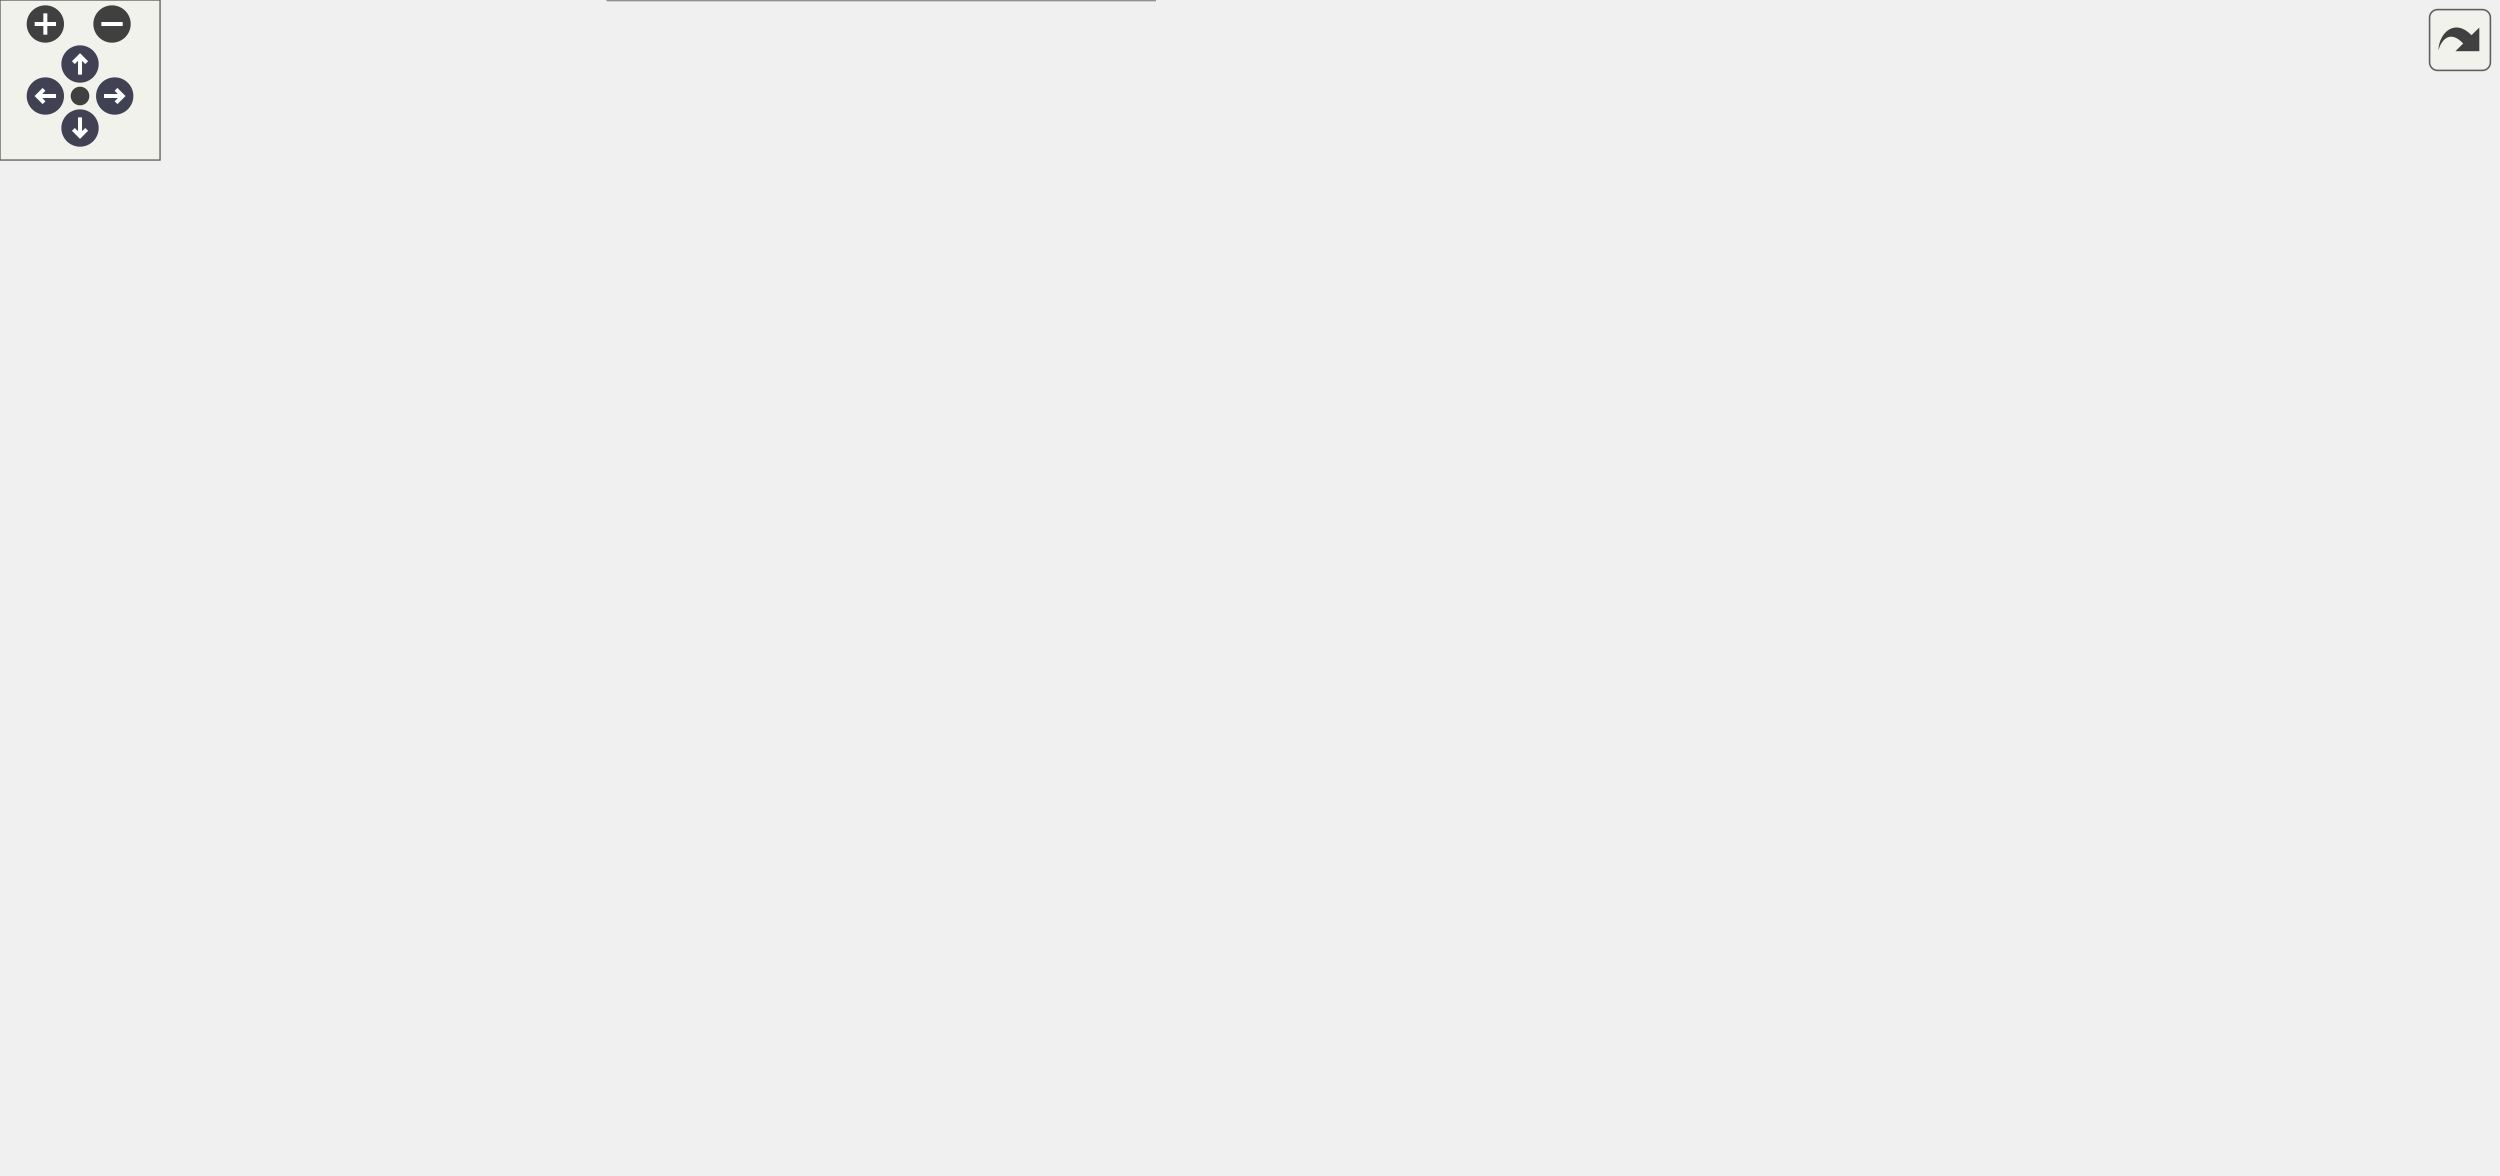
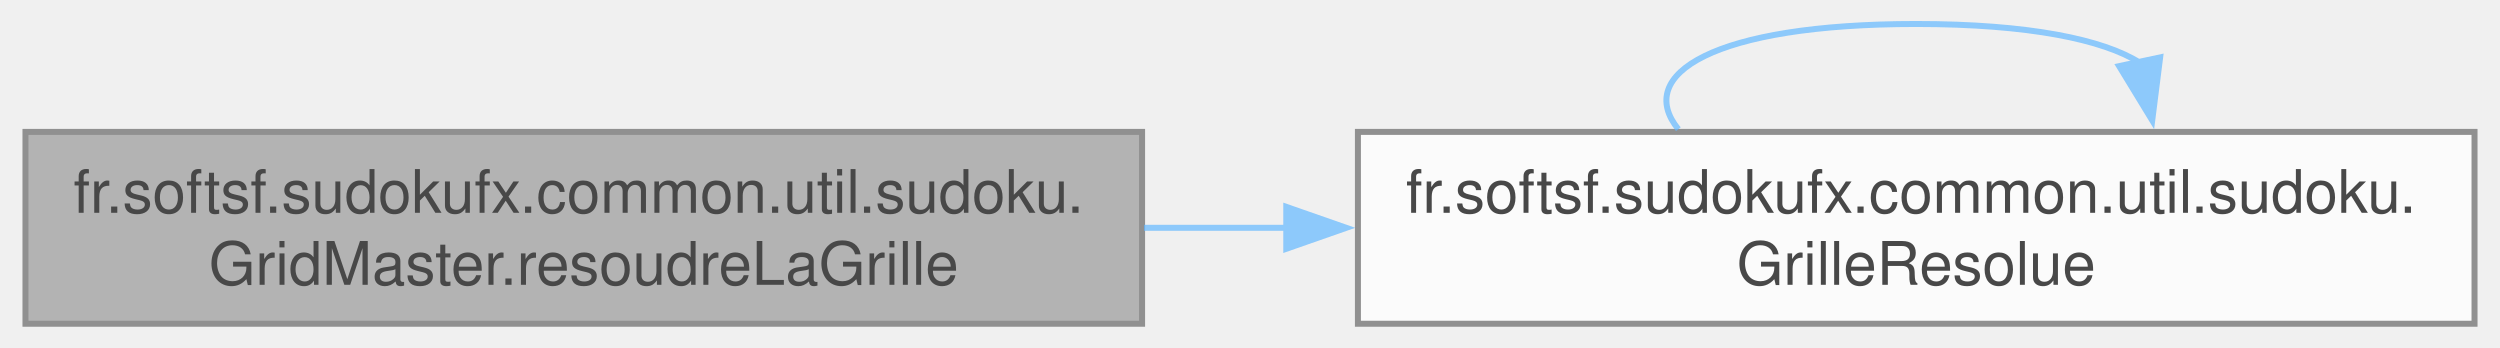
- <svg xmlns="http://www.w3.org/2000/svg" xmlns:xlink="http://www.w3.org/1999/xlink" id="main" version="1.1" xml:space="preserve">
-   <style type="text/css">
+ <svg xmlns="http://www.w3.org/2000/svg" xmlns:xlink="http://www.w3.org/1999/xlink" width="417pt" height="58pt" viewBox="0.00 0.00 416.50 58.00">
+   <svg id="main" version="1.1" xml:space="preserve">
+     <style type="text/css">
.node, .edge {opacity: 0.7;}
.node.selected, .edge.selected {opacity: 1;}
.edge:hover path { stroke: red; }
.edge:hover polygon { stroke: red; fill: red; }
</style>
-   <defs>
-     <circle id="rim" cx="0" cy="0" r="7" />
-     <circle id="rim2" cx="0" cy="0" r="3.5" />
-     <g id="zoomPlus">
-       <use xlink:href="#rim" fill="#404040">
-         <set attributeName="fill" to="#808080" begin="zoomplus.mouseover" end="zoomplus.mouseout" />
-       </use>
-       <path d="M-4,0h8M0,-4v8" fill="none" stroke="white" stroke-width="1.5" pointer-events="none" />
-     </g>
-     <g id="zoomMin">
-       <use xlink:href="#rim" fill="#404040">
-         <set attributeName="fill" to="#808080" begin="zoomminus.mouseover" end="zoomminus.mouseout" />
-       </use>
-       <path d="M-4,0h8" fill="none" stroke="white" stroke-width="1.5" pointer-events="none" />
-     </g>
-     <g id="arrowUp" transform="translate(30 24)">
-       <use xlink:href="#rim" />
-       <path pointer-events="none" fill="none" stroke="white" stroke-width="1.5" d="M0,-3.0v7 M-2.5,-0.5L0,-3.0L2.5,-0.5" />
-     </g>
-     <g id="arrowRight" transform="rotate(90) translate(36 -43)">
-       <use xlink:href="#rim" />
-       <path pointer-events="none" fill="none" stroke="white" stroke-width="1.5" d="M0,-3.0v7 M-2.5,-0.5L0,-3.0L2.5,-0.5" />
-     </g>
-     <g id="arrowDown" transform="rotate(180) translate(-30 -48)">
-       <use xlink:href="#rim" />
-       <path pointer-events="none" fill="none" stroke="white" stroke-width="1.5" d="M0,-3.0v7 M-2.5,-0.5L0,-3.0L2.5,-0.5" />
-     </g>
-     <g id="arrowLeft" transform="rotate(270) translate(-36 17)">
-       <use xlink:href="#rim" />
-       <path pointer-events="none" fill="none" stroke="white" stroke-width="1.5" d="M0,-3.0v7 M-2.5,-0.5L0,-3.0L2.5,-0.5" />
-     </g>
-     <g id="resetDef">
-       <use xlink:href="#rim2" fill="#404040">
-         <set attributeName="fill" to="#808080" begin="reset.mouseover" end="reset.mouseout" />
-       </use>
-     </g>
-   </defs>
-   <svg id="graph" class="graph" data-view-width="944" data-view-height="388" data-section-id="dynsection-16">
-     <g id="viewport">
-       <g id="Node000001" class="node">
-         <g id="a_Node000001">
-           <a xlink:title="Tente de résoudre la grille de Sudoku fournie en utilisant un algorithme de backtracking optimisé (pr...">
-             <polygon fill="#999999" stroke="#666666" points="186.25,-194 0,-194 0,-162 186.25,-162 186.25,-194" />
-             <text text-anchor="start" x="8" y="-180.5" font-family="Helvetica,sans-Serif" font-size="10.00">fr.softsf.sudokufx.common.util.sudoku.</text>
-             <text text-anchor="middle" x="93.12" y="-168.5" font-family="Helvetica,sans-Serif" font-size="10.00">GridMaster.resoudreLaGrille</text>
-           </a>
+     <svg id="graph" class="graph">
+       <g id="graph0" class="graph" transform="scale(1 1) rotate(0) translate(4 54)">
+         <g id="Node000001" class="node">
+           <g id="a_Node000001">
+             <a xlink:title="Résout une grille de Sudoku en remplissant les cases vides avec des valeurs valides.">
+               <polygon fill="#999999" stroke="#666666" points="186.25,-32 0,-32 0,0 186.25,0 186.25,-32" />
+               <text text-anchor="start" x="8" y="-18.5" font-family="Helvetica,sans-Serif" font-size="10.00">fr.softsf.sudokufx.common.util.sudoku.</text>
+               <text text-anchor="middle" x="93.12" y="-6.5" font-family="Helvetica,sans-Serif" font-size="10.00">GridMaster.resoudreLaGrille</text>
+             </a>
+           </g>
+         </g>
+         <g id="Node000002" class="node">
+           <g id="a_Node000002">
+             <a xlink:href="namespacefr_1_1softsf_1_1sudokufx_1_1common_1_1util_1_1sudoku.html#aa86aff33589489ef55f1a9747a8f6d5d" target="_top" xlink:title="Immutable record representing a Sudoku grid resolution result.">
+               <polygon fill="white" stroke="#666666" points="408.5,-32 222.25,-32 222.25,0 408.5,0 408.5,-32" />
+               <text text-anchor="start" x="230.25" y="-18.5" font-family="Helvetica,sans-Serif" font-size="10.00">fr.softsf.sudokufx.common.util.sudoku.</text>
+               <text text-anchor="middle" x="315.38" y="-6.5" font-family="Helvetica,sans-Serif" font-size="10.00">GrilleResolue</text>
+             </a>
+           </g>
+         </g>
+         <g id="edge1_Node000001_Node000002" class="edge">
+           <g id="a_edge1_Node000001_Node000002">
+             <a xlink:title=" ">
+               <path fill="none" stroke="#63b8ff" d="M186.57,-16C194.49,-16 202.54,-16 210.54,-16" />
+               <polygon fill="#63b8ff" stroke="#63b8ff" points="210.3,-19.5 220.3,-16 210.3,-12.5 210.3,-19.5" />
+             </a>
+           </g>
+         </g>
+         <g id="edge2_Node000002_Node000002" class="edge">
+           <g id="a_edge2_Node000002_Node000002">
+             <a xlink:title=" ">
+               <path fill="none" stroke="#63b8ff" d="M275.7,-32.44C268.29,-41.58 281.52,-50 315.38,-50 334.16,-50 346.59,-47.41 352.67,-43.54" />
+               <polygon fill="#63b8ff" stroke="#63b8ff" points="356.06,-44.43 354.74,-33.92 349.22,-42.97 356.06,-44.43" />
+             </a>
+           </g>
        </g>
      </g>
-       <g id="Node000002" class="node">
-         <g id="a_Node000002">
-           <a xlink:href="classfr_1_1softsf_1_1sudokufx_1_1common_1_1util_1_1sudoku_1_1_grid_master.html#aeed90a968624e9b7ccb44958df9ae821" target="_top" xlink:title="Calcule les possibilités pour chaque case de la grille de Sudoku.">
-             <polygon fill="white" stroke="#666666" points="423.5,-380 237.25,-380 237.25,-348 423.5,-348 423.5,-380" />
-             <text text-anchor="start" x="245.25" y="-366.5" font-family="Helvetica,sans-Serif" font-size="10.00">fr.softsf.sudokufx.common.util.sudoku.</text>
-             <text text-anchor="middle" x="330.38" y="-354.5" font-family="Helvetica,sans-Serif" font-size="10.00">GridMaster.getPossibilites</text>
-           </a>
-         </g>
-       </g>
-       <g id="edge1_Node000001_Node000002" class="edge">
-         <g id="a_edge1_Node000001_Node000002">
-           <a xlink:title=" ">
-             <path fill="none" stroke="#63b8ff" d="M102.32,-194.47C119.63,-227.46 163.23,-301.67 222.25,-339 224.27,-340.28 226.34,-341.49 228.47,-342.64" />
-             <polygon fill="#63b8ff" stroke="#63b8ff" points="226.83,-345.73 237.35,-346.92 229.87,-339.42 226.83,-345.73" />
-           </a>
-         </g>
-       </g>
-       <g id="Node000005" class="node">
-         <g id="a_Node000005">
-           <a xlink:href="classfr_1_1softsf_1_1sudokufx_1_1common_1_1util_1_1sudoku_1_1_grid_master.html#a3307d58848c5c2f12ba5f33c2eb6ebb7" target="_top" xlink:title="Calcule le pourcentage de difficultés basé sur la somme des possibilités.">
-             <polygon fill="white" stroke="#666666" points="438.5,-330 222.25,-330 222.25,-298 438.5,-298 438.5,-330" />
-             <text text-anchor="start" x="230.25" y="-316.5" font-family="Helvetica,sans-Serif" font-size="10.00">fr.softsf.sudokufx.common.util.sudoku.</text>
-             <text text-anchor="middle" x="330.38" y="-304.5" font-family="Helvetica,sans-Serif" font-size="10.00">GridMaster.getPourcentageDepuisPossibilites</text>
-           </a>
-         </g>
-       </g>
-       <g id="edge4_Node000001_Node000005" class="edge">
-         <g id="a_edge4_Node000001_Node000005">
-           <a xlink:title=" ">
-             <path fill="none" stroke="#63b8ff" d="M108.09,-194.36C129.91,-218.83 174.53,-264.67 222.25,-289 225.34,-290.58 228.53,-292.05 231.79,-293.44" />
-             <polygon fill="#63b8ff" stroke="#63b8ff" points="230.42,-296.66 241,-297.02 232.95,-290.13 230.42,-296.66" />
-           </a>
-         </g>
-       </g>
-       <g id="Node000006" class="node">
-         <g id="a_Node000006">
-           <a xlink:href="namespacefr_1_1softsf_1_1sudokufx_1_1common_1_1util_1_1sudoku.html#aa86aff33589489ef55f1a9747a8f6d5d" target="_top" xlink:title="Immutable record representing a Sudoku grid resolution result.">
-             <polygon fill="white" stroke="#666666" points="423.5,-262 237.25,-262 237.25,-230 423.5,-230 423.5,-262" />
-             <text text-anchor="start" x="245.25" y="-248.5" font-family="Helvetica,sans-Serif" font-size="10.00">fr.softsf.sudokufx.common.util.sudoku.</text>
-             <text text-anchor="middle" x="330.38" y="-236.5" font-family="Helvetica,sans-Serif" font-size="10.00">GrilleResolue</text>
-           </a>
-         </g>
-       </g>
-       <g id="edge5_Node000001_Node000006" class="edge">
-         <g id="a_edge5_Node000001_Node000006">
-           <a xlink:title=" ">
-             <path fill="none" stroke="#63b8ff" d="M139.76,-194.48C164.07,-202.97 194.6,-213.15 222.25,-221 229.2,-222.97 236.44,-224.91 243.73,-226.78" />
-             <polygon fill="#63b8ff" stroke="#63b8ff" points="242.78,-230.15 253.33,-229.19 244.49,-223.36 242.78,-230.15" />
-           </a>
-         </g>
-       </g>
-       <g id="Node000007" class="node">
-         <g id="a_Node000007">
-           <a xlink:href="classfr_1_1softsf_1_1sudokufx_1_1common_1_1util_1_1sudoku_1_1_grid_master.html#ae544691a2f6f2b54de8f88d3babcc221" target="_top" xlink:title="Remplit récursivement la grille Sudoku (backtracking).">
-             <polygon fill="white" stroke="#666666" points="423.5,-194 237.25,-194 237.25,-162 423.5,-162 423.5,-194" />
-             <text text-anchor="start" x="245.25" y="-180.5" font-family="Helvetica,sans-Serif" font-size="10.00">fr.softsf.sudokufx.common.util.sudoku.</text>
-             <text text-anchor="middle" x="330.38" y="-168.5" font-family="Helvetica,sans-Serif" font-size="10.00">GridMaster.remplirLaGrille</text>
-           </a>
-         </g>
-       </g>
-       <g id="edge7_Node000001_Node000007" class="edge">
-         <g id="a_edge7_Node000001_Node000007">
-           <a xlink:title=" ">
-             <path fill="none" stroke="#63b8ff" d="M186.43,-178C199.27,-178 212.54,-178 225.57,-178" />
-             <polygon fill="#63b8ff" stroke="#63b8ff" points="225.44,-181.5 235.44,-178 225.44,-174.5 225.44,-181.5" />
-           </a>
-         </g>
-       </g>
-       <g id="Node000010" class="node">
-         <g id="a_Node000010">
-           <a xlink:href="classfr_1_1softsf_1_1sudokufx_1_1common_1_1util_1_1sudoku_1_1_grid_master.html#aa9fd5688b3effcfb97c226e04a5ff380" target="_top" xlink:title="Calcule le nombre total de candidats (entropie) sur l'ensemble de la grille.">
-             <polygon fill="white" stroke="#666666" points="437,-144 223.75,-144 223.75,-112 437,-112 437,-144" />
-             <text text-anchor="start" x="231.75" y="-130.5" font-family="Helvetica,sans-Serif" font-size="10.00">fr.softsf.sudokufx.common.util.sudoku.</text>
-             <text text-anchor="middle" x="330.38" y="-118.5" font-family="Helvetica,sans-Serif" font-size="10.00">GridMaster.sommeDesPossibilitesDeLaGrille</text>
-           </a>
-         </g>
-       </g>
-       <g id="edge13_Node000001_Node000010" class="edge">
-         <g id="a_edge13_Node000001_Node000010">
-           <a xlink:title=" ">
-             <path fill="none" stroke="#63b8ff" d="M171.48,-161.56C193.69,-156.84 218.08,-151.65 240.91,-146.8" />
-             <polygon fill="#63b8ff" stroke="#63b8ff" points="241.44,-150.27 250.49,-144.77 239.98,-143.42 241.44,-150.27" />
-           </a>
-         </g>
-       </g>
-       <g id="Node000011" class="node">
-         <g id="a_Node000011">
-           <a xlink:href="classfr_1_1softsf_1_1sudokufx_1_1common_1_1exception_1_1_jakarta_validator.html#ab33fa674fbd5d36667f5f51583e82110" target="_top" xlink:title="Validates the given object.">
-             <polygon fill="white" stroke="#666666" points="420.88,-94 239.88,-94 239.88,-62 420.88,-62 420.88,-94" />
-             <text text-anchor="start" x="247.88" y="-80.5" font-family="Helvetica,sans-Serif" font-size="10.00">fr.softsf.sudokufx.common.exception.</text>
-             <text text-anchor="middle" x="330.38" y="-68.5" font-family="Helvetica,sans-Serif" font-size="10.00">JakartaValidator.validateOrThrow</text>
-           </a>
-         </g>
-       </g>
-       <g id="edge14_Node000001_Node000011" class="edge">
-         <g id="a_edge14_Node000001_Node000011">
-           <a xlink:title=" ">
-             <path fill="none" stroke="#63b8ff" d="M117.12,-161.66C141.95,-144.71 183.23,-118.56 222.25,-103 226.87,-101.16 231.65,-99.44 236.52,-97.82" />
-             <polygon fill="#63b8ff" stroke="#63b8ff" points="237.33,-101.23 245.84,-94.92 235.25,-94.55 237.33,-101.23" />
-           </a>
-         </g>
-       </g>
-       <g id="Node000012" class="node">
-         <g id="a_Node000012">
-           <a xlink:href="classfr_1_1softsf_1_1sudokufx_1_1common_1_1util_1_1sudoku_1_1_grid_master.html#a9f77177ae439a5e7b1cfa0394be13ae8" target="_top" xlink:title="Vérifie que chaque valeur dans la grille est bien une possibilité respectant les règles.">
-             <polygon fill="white" stroke="#666666" points="432.88,-44 227.88,-44 227.88,0 432.88,0 432.88,-44" />
-             <text text-anchor="start" x="235.88" y="-30.5" font-family="Helvetica,sans-Serif" font-size="10.00">fr.softsf.sudokufx.common.util.sudoku.</text>
-             <text text-anchor="start" x="235.88" y="-18.5" font-family="Helvetica,sans-Serif" font-size="10.00">GridMaster.verifieQueChaqueValeurEstUne</text>
-             <text text-anchor="middle" x="330.38" y="-6.5" font-family="Helvetica,sans-Serif" font-size="10.00">Possibilite</text>
-           </a>
-         </g>
-       </g>
-       <g id="edge15_Node000001_Node000012" class="edge">
-         <g id="a_edge15_Node000001_Node000012">
-           <a xlink:title=" ">
-             <path fill="none" stroke="#63b8ff" d="M106.42,-161.6C127.3,-134.9 172.3,-82.09 222.25,-53 224.46,-51.71 226.73,-50.48 229.04,-49.29" />
-             <polygon fill="#63b8ff" stroke="#63b8ff" points="230.51,-52.47 238.06,-45.03 227.52,-46.14 230.51,-52.47" />
-           </a>
-         </g>
-       </g>
-       <g id="Node000003" class="node">
-         <g id="a_Node000003">
-           <a xlink:href="classfr_1_1softsf_1_1sudokufx_1_1common_1_1util_1_1sudoku_1_1_grid_master.html#a27aa242e0289c28db22cd6caa98aec06" target="_top" xlink:title="Initialise le tableau des possibilités pour chaque case.">
-             <polygon fill="white" stroke="#666666" points="687.38,-366 501.12,-366 501.12,-334 687.38,-334 687.38,-366" />
-             <text text-anchor="start" x="509.12" y="-352.5" font-family="Helvetica,sans-Serif" font-size="10.00">fr.softsf.sudokufx.common.util.sudoku.</text>
-             <text text-anchor="middle" x="594.25" y="-340.5" font-family="Helvetica,sans-Serif" font-size="10.00">GridMaster.initialiserPossibilites</text>
-           </a>
-         </g>
-       </g>
-       <g id="edge2_Node000002_Node000003" class="edge">
-         <g id="a_edge2_Node000002_Node000003">
-           <a xlink:title=" ">
-             <path fill="none" stroke="#63b8ff" d="M423.7,-359.06C445.02,-357.92 467.84,-356.7 489.6,-355.54" />
-             <polygon fill="#63b8ff" stroke="#63b8ff" points="489.56,-359.05 499.36,-355.02 489.19,-352.06 489.56,-359.05" />
-           </a>
-         </g>
-       </g>
-       <g id="Node000004" class="node">
-         <g id="a_Node000004">
-           <a xlink:href="classfr_1_1softsf_1_1sudokufx_1_1common_1_1util_1_1sudoku_1_1_grid_master.html#aeabb85bac7acd0ff179f259fa13b17ea" target="_top" xlink:title="Élimine une valeur des candidats des cellules voisines (ligne, colonne, bloc).">
-             <polygon fill="white" stroke="#666666" points="936.25,-337 750,-337 750,-305 936.25,-305 936.25,-337" />
-             <text text-anchor="start" x="758" y="-323.5" font-family="Helvetica,sans-Serif" font-size="10.00">fr.softsf.sudokufx.common.util.sudoku.</text>
-             <text text-anchor="middle" x="843.12" y="-311.5" font-family="Helvetica,sans-Serif" font-size="10.00">GridMaster.eliminerPossibilite</text>
-           </a>
-         </g>
-       </g>
-       <g id="edge3_Node000003_Node000004" class="edge">
-         <g id="a_edge3_Node000003_Node000004">
-           <a xlink:title=" ">
-             <path fill="none" stroke="#63b8ff" d="M687.53,-339.16C704.16,-337.21 721.59,-335.16 738.51,-333.17" />
-             <polygon fill="#63b8ff" stroke="#63b8ff" points="738.52,-336.69 748.04,-332.05 737.7,-329.74 738.52,-336.69" />
-           </a>
-         </g>
-       </g>
-       <g id="edge6_Node000006_Node000006" class="edge">
-         <g id="a_edge6_Node000006_Node000006">
-           <a xlink:title=" ">
-             <path fill="none" stroke="#63b8ff" d="M288.02,-262.44C280.11,-271.58 294.23,-280 330.38,-280 350.42,-280 363.7,-277.41 370.19,-273.54" />
-             <polygon fill="#63b8ff" stroke="#63b8ff" points="373.57,-274.45 372.39,-263.92 366.75,-272.89 373.57,-274.45" />
-           </a>
-         </g>
-       </g>
-       <g id="edge10_Node000007_Node000004" class="edge">
-         <g id="a_edge10_Node000007_Node000004">
-           <a xlink:title=" ">
-             <path fill="none" stroke="#63b8ff" d="M378.82,-194.4C397.81,-201.64 419.62,-210.83 438.5,-221 455.65,-230.24 456.59,-238.34 474.5,-246 559.24,-282.24 662.6,-301.33 738.12,-311.16" />
-             <polygon fill="#63b8ff" stroke="#63b8ff" points="737.67,-314.63 748.03,-312.41 738.54,-307.68 737.67,-314.63" />
-           </a>
-         </g>
-       </g>
-       <g id="edge12_Node000007_Node000007" class="edge">
-         <g id="a_edge12_Node000007_Node000007">
-           <a xlink:title=" ">
-             <path fill="none" stroke="#63b8ff" d="M288.02,-194.44C280.11,-203.58 294.23,-212 330.38,-212 350.42,-212 363.7,-209.41 370.19,-205.54" />
-             <polygon fill="#63b8ff" stroke="#63b8ff" points="373.57,-206.45 372.39,-195.92 366.75,-204.89 373.57,-206.45" />
-           </a>
-         </g>
-       </g>
-       <g id="Node000008" class="node">
-         <g id="a_Node000008">
-           <a xlink:href="classfr_1_1softsf_1_1sudokufx_1_1common_1_1util_1_1sudoku_1_1_grid_master.html#a3f17ab078f894717a1f3dfaffed0b987" target="_top" xlink:title="Choisit une valeur aléatoire parmi les possibilités données.">
-             <polygon fill="white" stroke="#666666" points="687.38,-219 501.12,-219 501.12,-187 687.38,-187 687.38,-219" />
-             <text text-anchor="start" x="509.12" y="-205.5" font-family="Helvetica,sans-Serif" font-size="10.00">fr.softsf.sudokufx.common.util.sudoku.</text>
-             <text text-anchor="middle" x="594.25" y="-193.5" font-family="Helvetica,sans-Serif" font-size="10.00">GridMaster.choisirValeurAleatoire</text>
-           </a>
-         </g>
-       </g>
-       <g id="edge8_Node000007_Node000008" class="edge">
-         <g id="a_edge8_Node000007_Node000008">
-           <a xlink:title=" ">
-             <path fill="none" stroke="#63b8ff" d="M423.7,-186.81C445.02,-188.85 467.84,-191.03 489.6,-193.11" />
-             <polygon fill="#63b8ff" stroke="#63b8ff" points="489.08,-196.57 499.37,-194.04 489.74,-189.6 489.08,-196.57" />
-           </a>
-         </g>
-       </g>
-       <g id="Node000009" class="node">
-         <g id="a_Node000009">
-           <a xlink:href="classfr_1_1softsf_1_1sudokufx_1_1common_1_1util_1_1sudoku_1_1_grid_master.html#a973a5ac2260605b8a260934b7e68373d" target="_top" xlink:title="Trouve la case vide avec le moins de possibilités.">
-             <polygon fill="white" stroke="#666666" points="714,-169 474.5,-169 474.5,-137 714,-137 714,-169" />
-             <text text-anchor="start" x="482.5" y="-155.5" font-family="Helvetica,sans-Serif" font-size="10.00">fr.softsf.sudokufx.common.util.sudoku.</text>
-             <text text-anchor="middle" x="594.25" y="-143.5" font-family="Helvetica,sans-Serif" font-size="10.00">GridMaster.laCaseVideAvecLeMoinsDePossibilites</text>
-           </a>
-         </g>
-       </g>
-       <g id="edge11_Node000007_Node000009" class="edge">
-         <g id="a_edge11_Node000007_Node000009">
-           <a xlink:title=" ">
-             <path fill="none" stroke="#63b8ff" d="M423.7,-169.19C436.47,-167.97 449.78,-166.7 463.08,-165.43" />
-             <polygon fill="#63b8ff" stroke="#63b8ff" points="463.1,-168.94 472.73,-164.51 462.44,-161.97 463.1,-168.94" />
-           </a>
-         </g>
-       </g>
-       <g id="edge9_Node000008_Node000008" class="edge">
-         <g id="a_edge9_Node000008_Node000008">
-           <a xlink:title=" ">
-             <path fill="none" stroke="#63b8ff" d="M549.82,-219.44C541.53,-228.58 556.34,-237 594.25,-237 615.28,-237 629.2,-234.41 636.02,-230.54" />
-             <polygon fill="#63b8ff" stroke="#63b8ff" points="639.4,-231.46 638.33,-220.91 632.59,-229.82 639.4,-231.46" />
-           </a>
-         </g>
-       </g>
-     </g>
-   </svg>
-   <g id="navigator" transform="translate(0 0)" fill="#404254">
-     <rect fill="#f2f5e9" fill-opacity="0.5" stroke="#606060" stroke-width=".5" x="0" y="0" width="60" height="60" />
-     <use id="zoomplus" xlink:href="#zoomPlus" x="17" y="9" data-zoom="in" />
-     <use id="zoomminus" xlink:href="#zoomMin" x="42" y="9" data-zoom="out" />
-     <use id="reset" xlink:href="#resetDef" x="30" y="36" data-reset="true" />
-     <use id="arrowup" xlink:href="#arrowUp" x="0" y="0" data-pan-x="0" data-pan-y="-1" />
-     <use id="arrowright" xlink:href="#arrowRight" x="0" y="0" data-pan-x="1" data-pan-y="0" />
-     <use id="arrowdown" xlink:href="#arrowDown" x="0" y="0" data-pan-x="0" data-pan-y="1" />
-     <use id="arrowleft" xlink:href="#arrowLeft" x="0" y="0" data-pan-x="-1" data-pan-y="0" />
-   </g>
-   <svg viewBox="0 0 15 15" width="100%" height="30px" preserveAspectRatio="xMaxYMin meet">
-     <g id="arrow_out" transform="scale(0.3 0.3)">
-       <a xlink:href="classfr_1_1softsf_1_1sudokufx_1_1common_1_1util_1_1sudoku_1_1_grid_master_a94424450acb912e32c7548e6659b617a_cgraph_org.svg" target="_base">
-         <rect id="button" ry="5" rx="5" y="6" x="6" height="38" width="38" fill="#f2f5e9" fill-opacity="0.5" stroke="#606060" stroke-width="1.0" />
-         <path id="arrow" d="M 11.5,31.437 C 11.94,20.098 22.043,11.323 32.159,21.979 L 37.069,17.246 C 37.069,17.246 37.088,32 37.088,32 L 22.16,31.978 C 22.16,31.978 26.998,27.14 26.998,27.14 C 18.529,18.264 13.292,25.23 11.5,31.437 z" style="fill:#404040;" />
-       </a>
-     </g>
+     </svg>
  </svg>
  <style type="text/css">

[data-mouse-over-selected='false'] { opacity: 0.7; }
[data-mouse-over-selected='true']  { opacity: 1.0; }

</style>
</svg>
